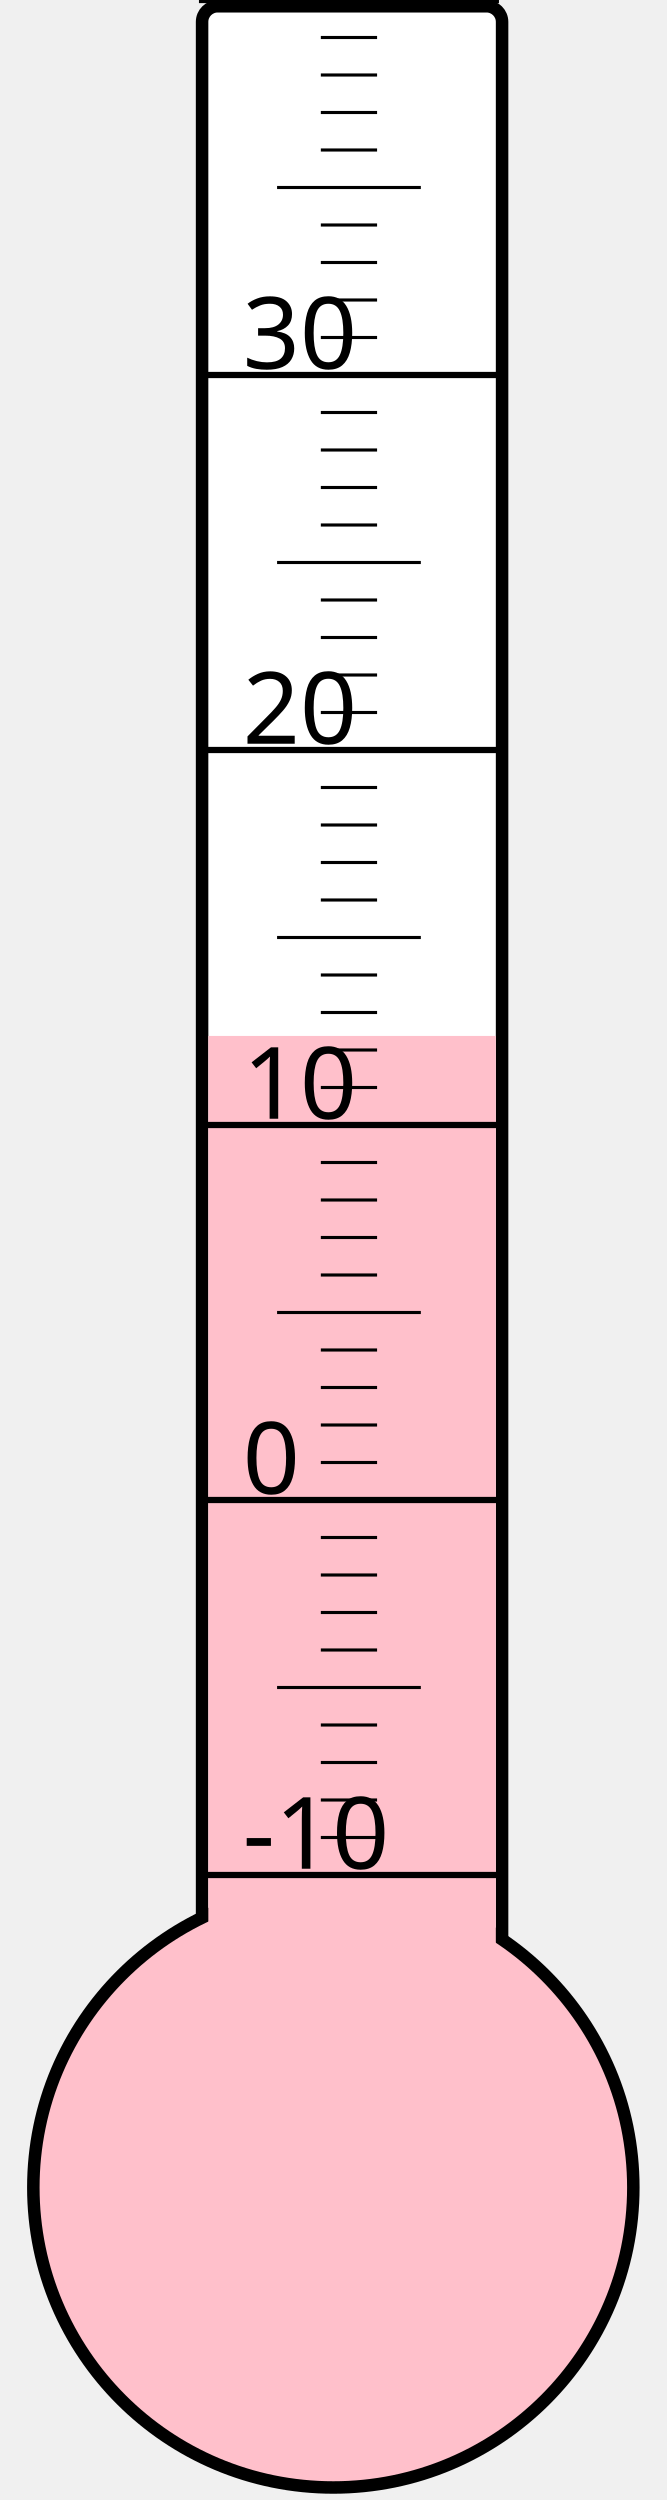
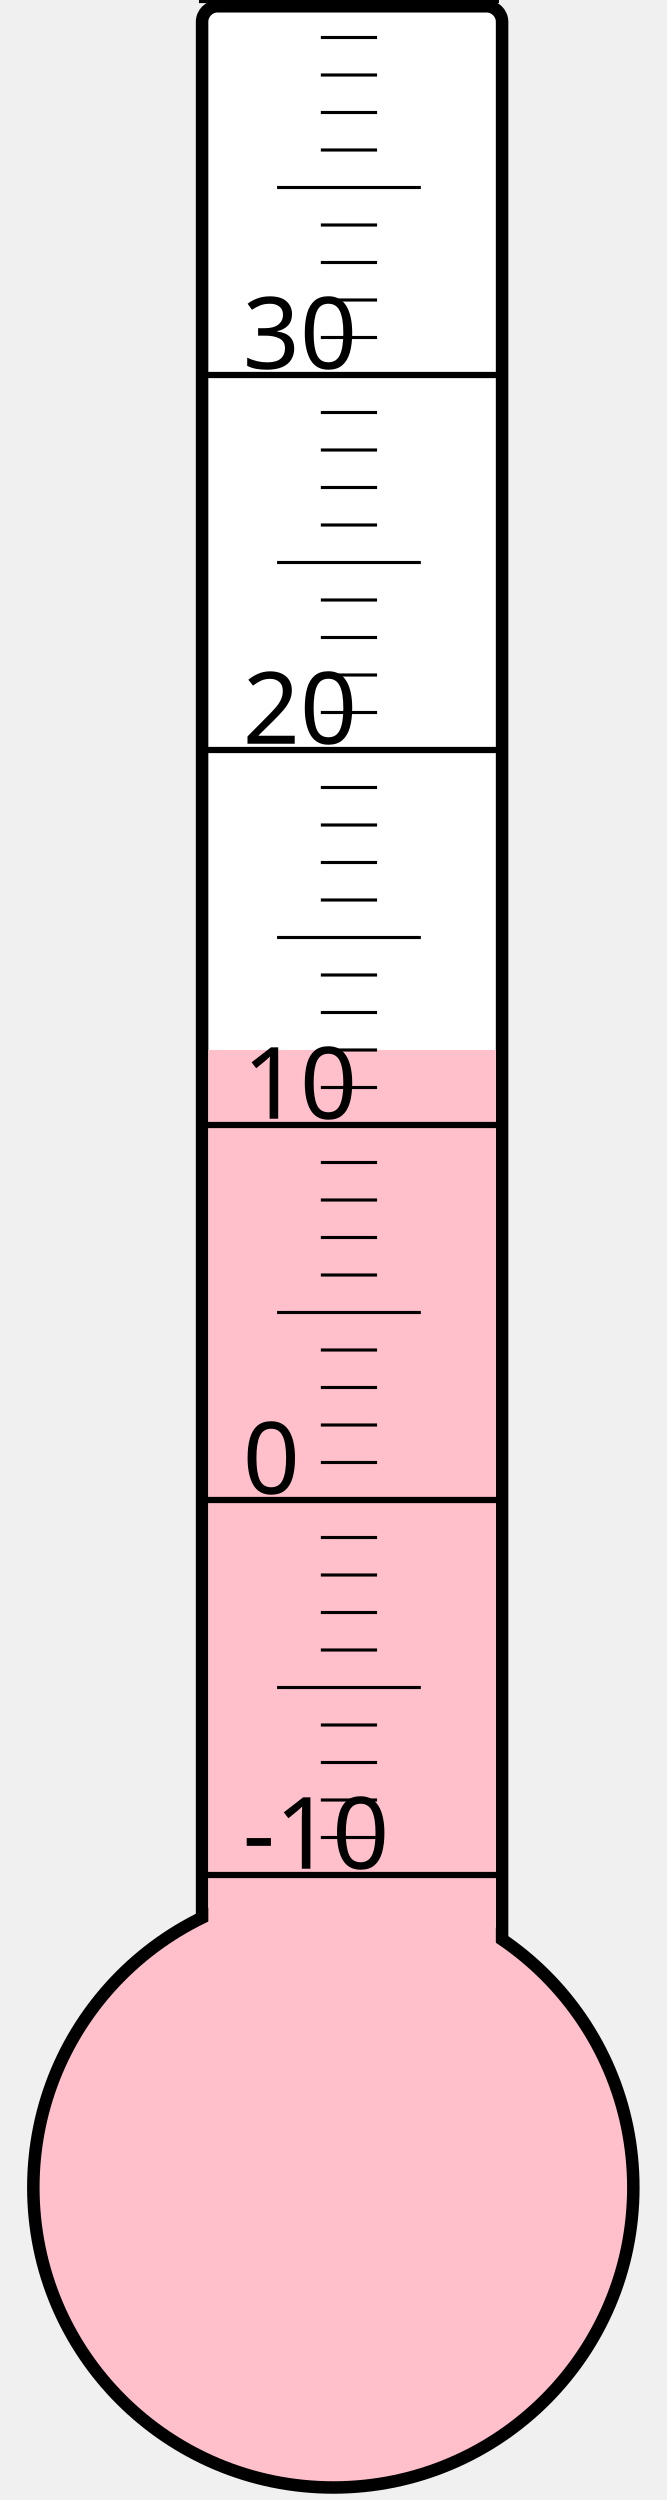
<svg xmlns="http://www.w3.org/2000/svg" width="40px" height="150px" viewBox="0 0 200 800">
  <rect width="200" height="800" x="0" y="0" style="fill: #ffffeb; fill-opacity: 0;" />
  <rect width="96" height="680" x="58" y="2" rx="5" ry="5" style="fill: white; fill-opacity: 1; stroke: black; stroke-width: 4;" />
  <circle cx="100" cy="700" r="96" style="fill: pink; stroke: black; stroke-width: 4;" />
-   <rect width="92" height="368.5" x="60" y="331.5" style="fill: pink; fill-opacity: 1; stroke-width: 0;" />
+   <rect width="92" height="364.0" x="60" y="336.0" style="fill: pink; fill-opacity: 1; stroke-width: 0;" />
  <text x="71" y="598" style="font-family: sans-serif; font-size: 24pt;">-10</text>
  <text x="71" y="478" style="font-family: sans-serif; font-size: 24pt;">0</text>
  <text x="71" y="358" style="font-family: sans-serif; font-size: 24pt;">10</text>
  <text x="71" y="238" style="font-family: sans-serif; font-size: 24pt;">20</text>
  <text x="71" y="118" style="font-family: sans-serif; font-size: 24pt;">30</text>
  <g style="stroke: black;">
    <line x1="57" y1="600" x2="153" y2="600" style="stroke-width: 2;" />
    <line x1="96" y1="588" x2="114" y2="588" style="stroke-width: 1;" />
    <line x1="96" y1="576" x2="114" y2="576" style="stroke-width: 1;" />
    <line x1="96" y1="564" x2="114" y2="564" style="stroke-width: 1;" />
    <line x1="96" y1="552" x2="114" y2="552" style="stroke-width: 1;" />
    <line x1="82" y1="540" x2="128" y2="540" style="stroke-width: 1;" />
    <line x1="96" y1="528" x2="114" y2="528" style="stroke-width: 1;" />
    <line x1="96" y1="516" x2="114" y2="516" style="stroke-width: 1;" />
    <line x1="96" y1="504" x2="114" y2="504" style="stroke-width: 1;" />
    <line x1="96" y1="492" x2="114" y2="492" style="stroke-width: 1;" />
    <line x1="57" y1="480" x2="153" y2="480" style="stroke-width: 2;" />
    <line x1="96" y1="468" x2="114" y2="468" style="stroke-width: 1;" />
    <line x1="96" y1="456" x2="114" y2="456" style="stroke-width: 1;" />
    <line x1="96" y1="444" x2="114" y2="444" style="stroke-width: 1;" />
    <line x1="96" y1="432" x2="114" y2="432" style="stroke-width: 1;" />
    <line x1="82" y1="420" x2="128" y2="420" style="stroke-width: 1;" />
    <line x1="96" y1="408" x2="114" y2="408" style="stroke-width: 1;" />
    <line x1="96" y1="396" x2="114" y2="396" style="stroke-width: 1;" />
    <line x1="96" y1="384" x2="114" y2="384" style="stroke-width: 1;" />
    <line x1="96" y1="372" x2="114" y2="372" style="stroke-width: 1;" />
    <line x1="57" y1="360" x2="153" y2="360" style="stroke-width: 2;" />
    <line x1="96" y1="348" x2="114" y2="348" style="stroke-width: 1;" />
    <line x1="96" y1="336" x2="114" y2="336" style="stroke-width: 1;" />
    <line x1="96" y1="324" x2="114" y2="324" style="stroke-width: 1;" />
    <line x1="96" y1="312" x2="114" y2="312" style="stroke-width: 1;" />
    <line x1="82" y1="300" x2="128" y2="300" style="stroke-width: 1;" />
    <line x1="96" y1="288" x2="114" y2="288" style="stroke-width: 1;" />
    <line x1="96" y1="276" x2="114" y2="276" style="stroke-width: 1;" />
    <line x1="96" y1="264" x2="114" y2="264" style="stroke-width: 1;" />
    <line x1="96" y1="252" x2="114" y2="252" style="stroke-width: 1;" />
    <line x1="57" y1="240" x2="153" y2="240" style="stroke-width: 2;" />
    <line x1="96" y1="228" x2="114" y2="228" style="stroke-width: 1;" />
    <line x1="96" y1="216" x2="114" y2="216" style="stroke-width: 1;" />
    <line x1="96" y1="204" x2="114" y2="204" style="stroke-width: 1;" />
    <line x1="96" y1="192" x2="114" y2="192" style="stroke-width: 1;" />
    <line x1="82" y1="180" x2="128" y2="180" style="stroke-width: 1;" />
    <line x1="96" y1="168" x2="114" y2="168" style="stroke-width: 1;" />
    <line x1="96" y1="156" x2="114" y2="156" style="stroke-width: 1;" />
    <line x1="96" y1="144" x2="114" y2="144" style="stroke-width: 1;" />
    <line x1="96" y1="132" x2="114" y2="132" style="stroke-width: 1;" />
    <line x1="57" y1="120" x2="153" y2="120" style="stroke-width: 2;" />
    <line x1="96" y1="108" x2="114" y2="108" style="stroke-width: 1;" />
    <line x1="96" y1="96" x2="114" y2="96" style="stroke-width: 1;" />
    <line x1="96" y1="84" x2="114" y2="84" style="stroke-width: 1;" />
    <line x1="96" y1="72" x2="114" y2="72" style="stroke-width: 1;" />
    <line x1="82" y1="60" x2="128" y2="60" style="stroke-width: 1;" />
    <line x1="96" y1="48" x2="114" y2="48" style="stroke-width: 1;" />
    <line x1="96" y1="36" x2="114" y2="36" style="stroke-width: 1;" />
    <line x1="96" y1="24" x2="114" y2="24" style="stroke-width: 1;" />
    <line x1="96" y1="12" x2="114" y2="12" style="stroke-width: 1;" />
    <line x1="57" y1="0" x2="153" y2="0" style="stroke-width: 2;" />
  </g>
</svg>
